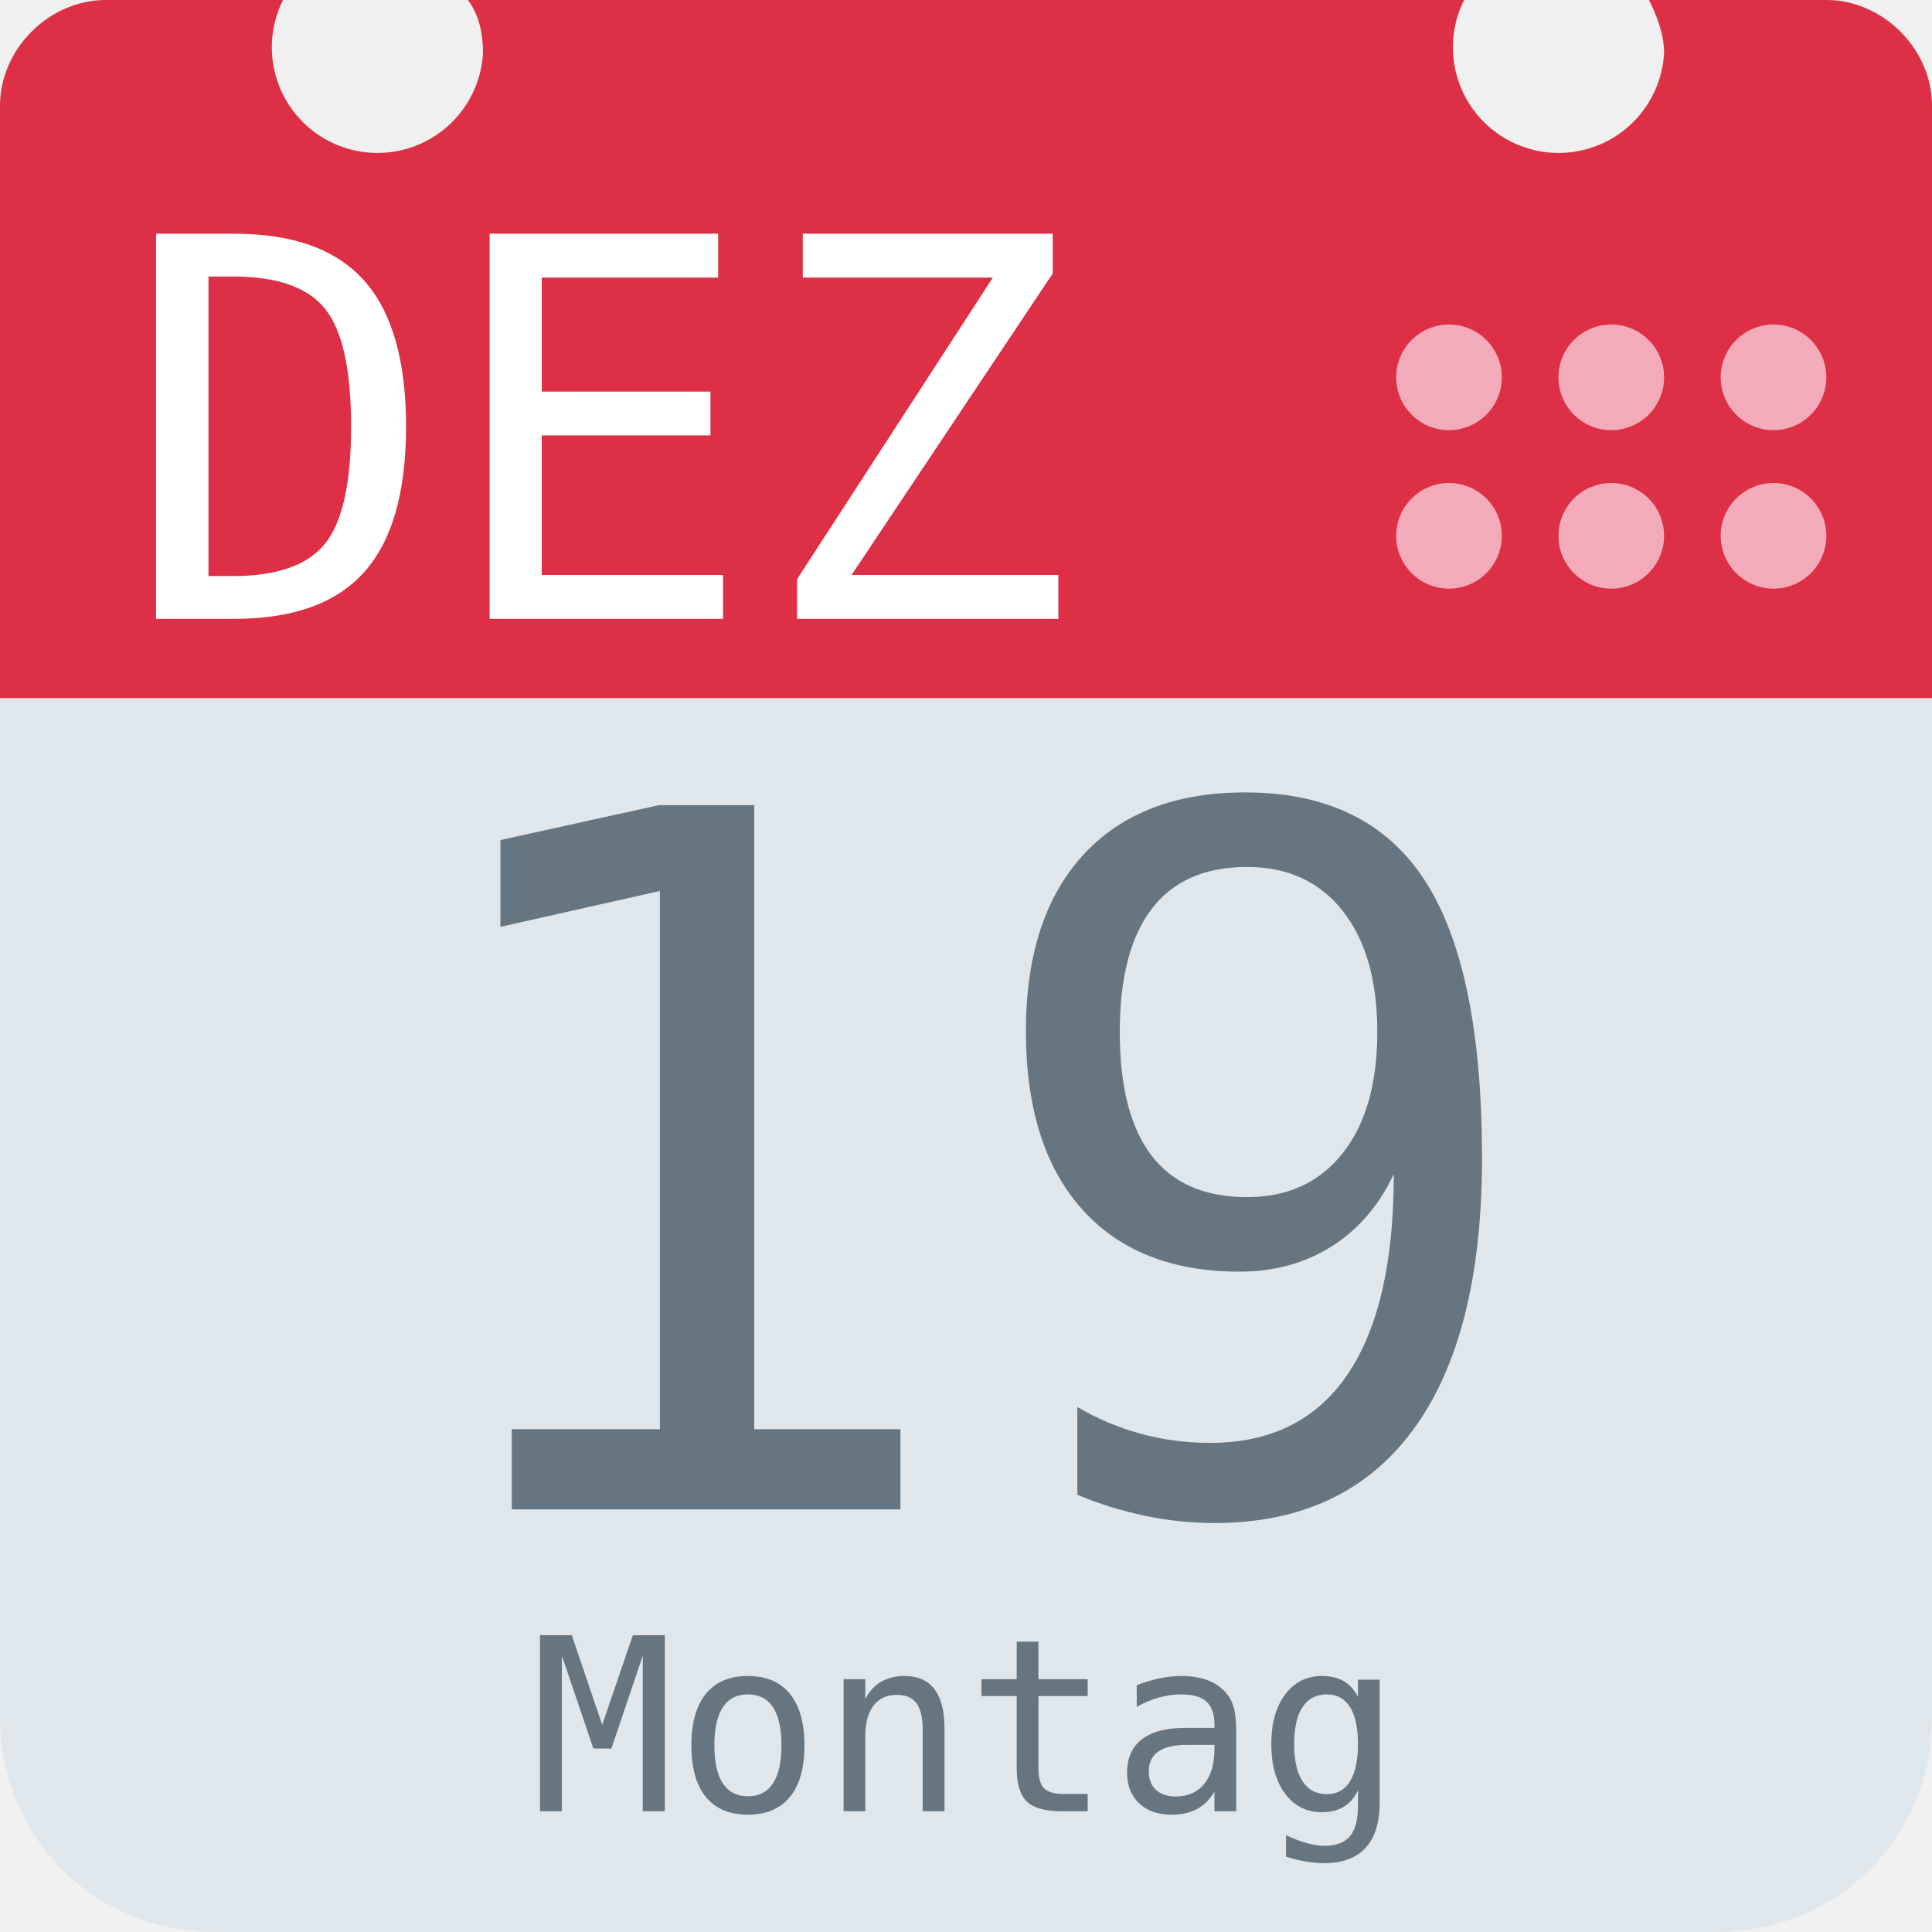
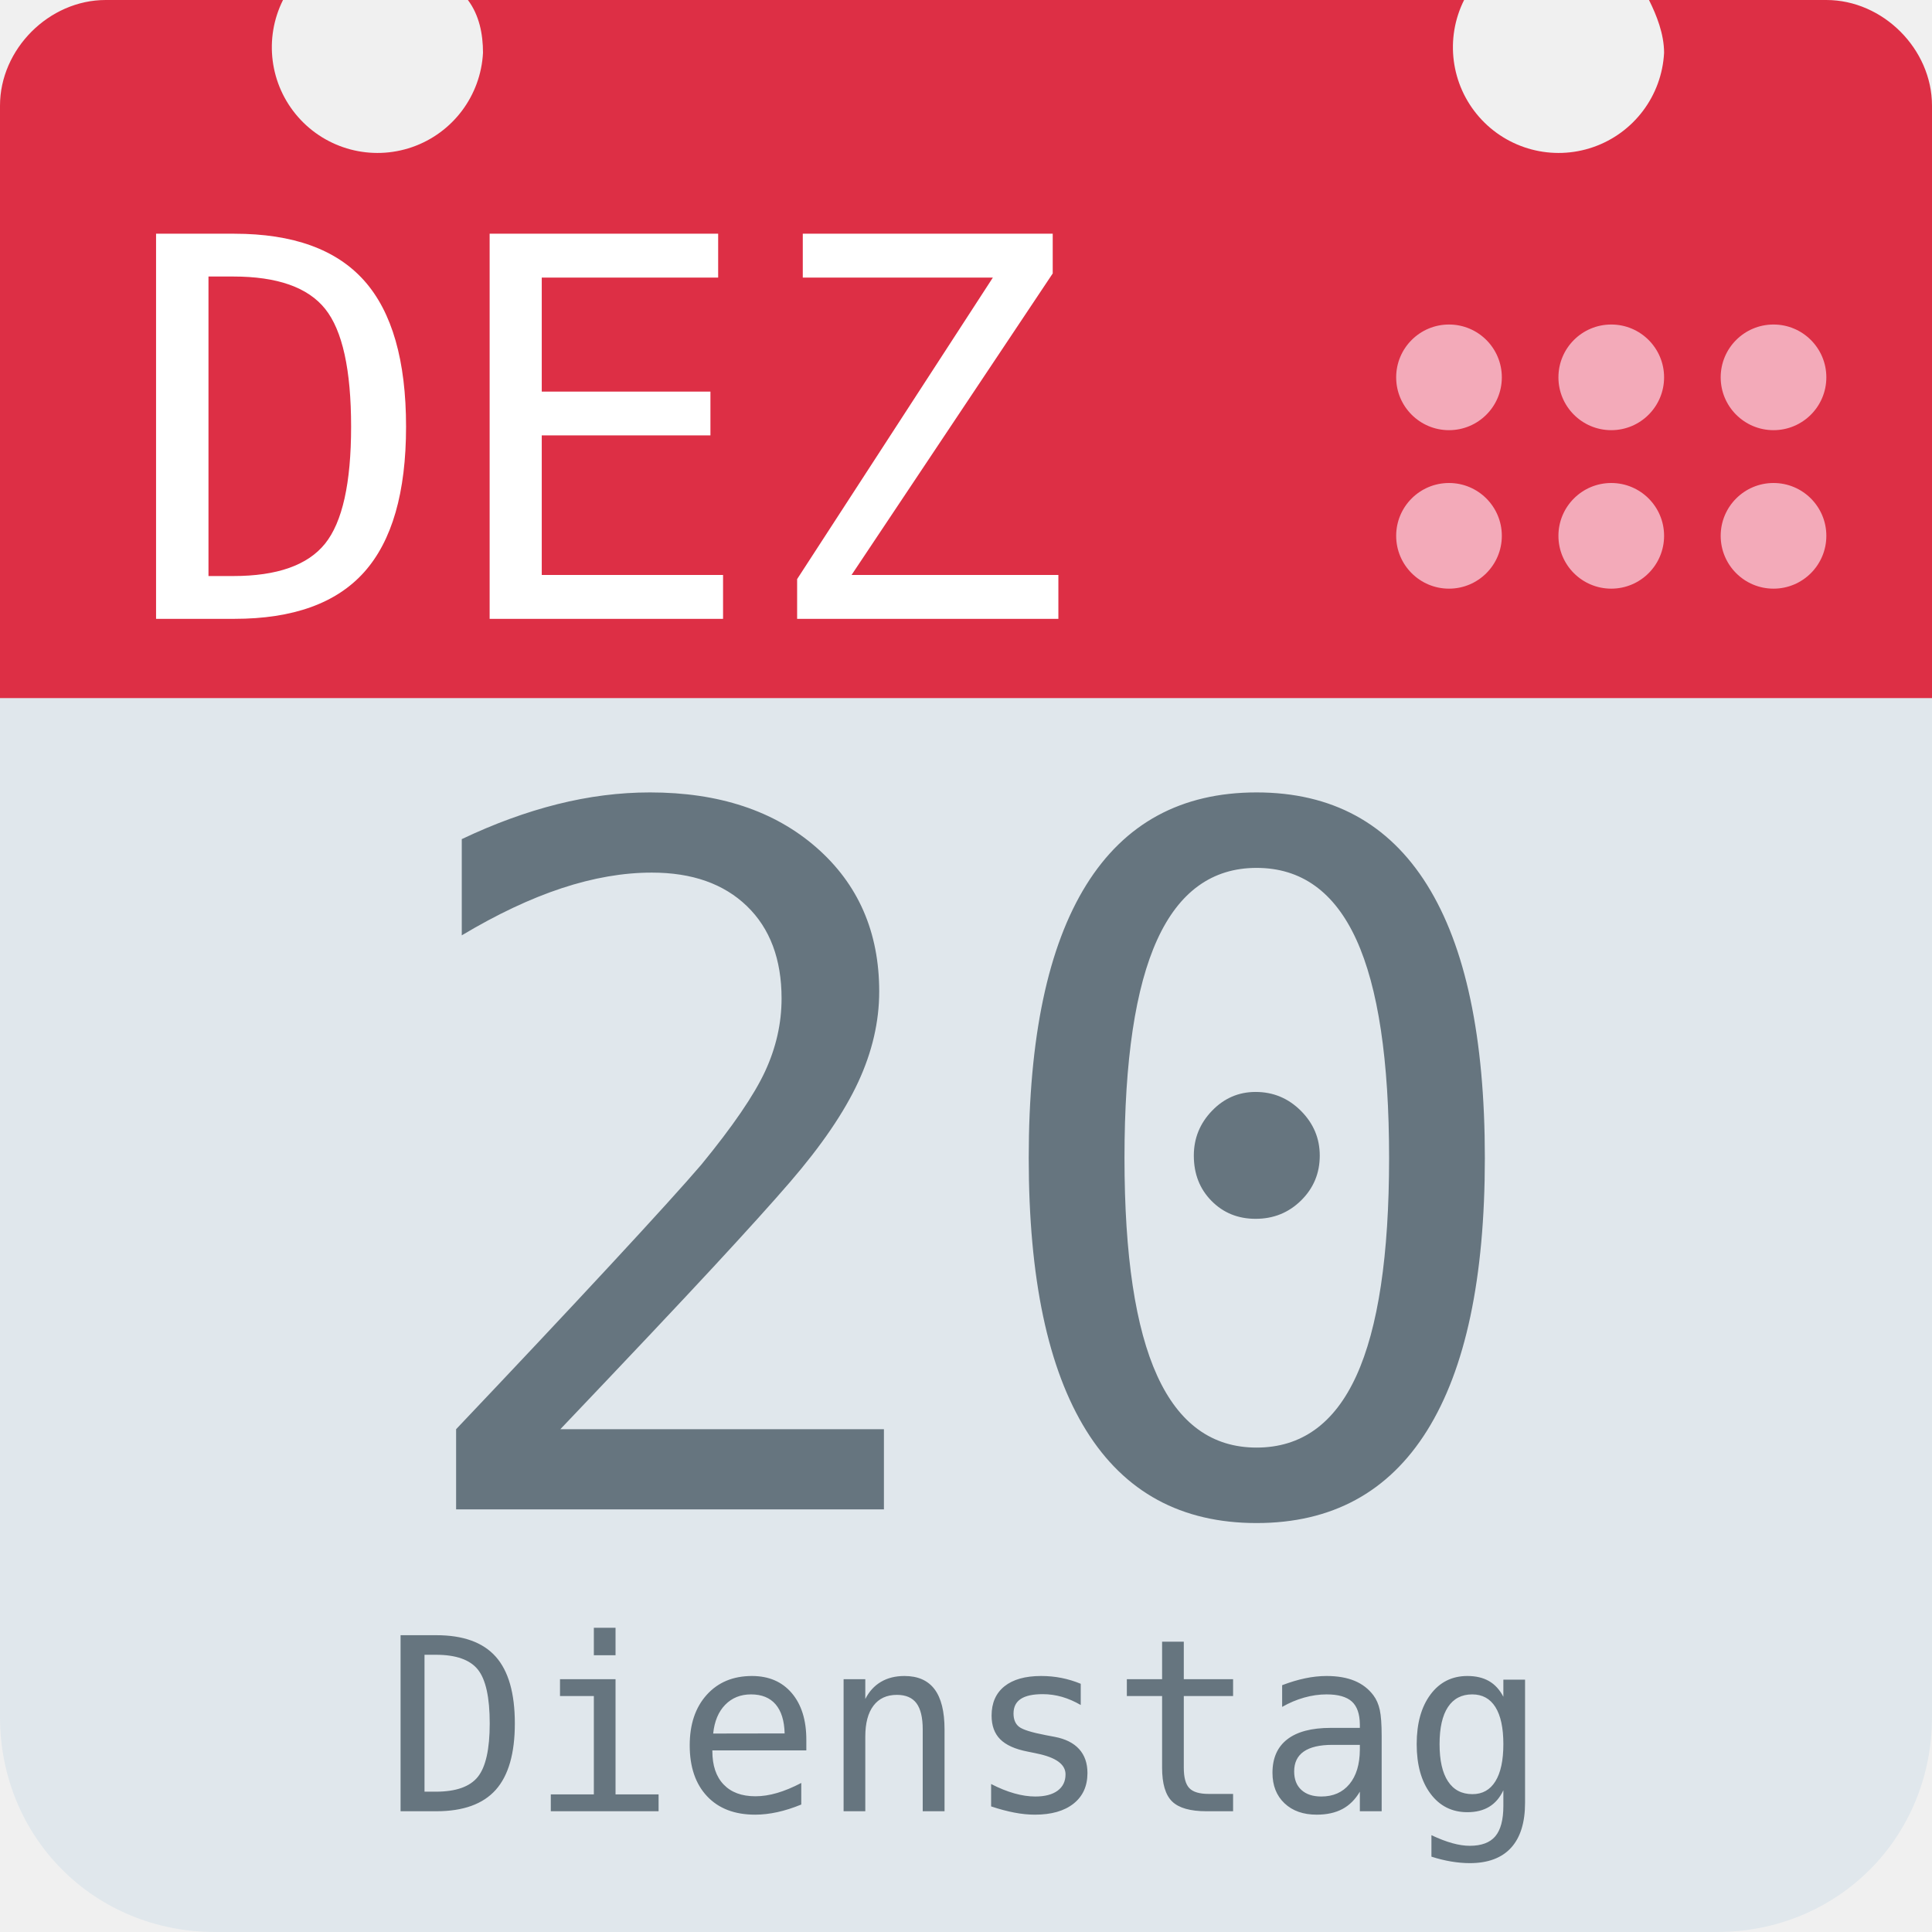
<svg xmlns="http://www.w3.org/2000/svg" aria-label="Calendar" role="img" viewBox="0 0 512 512">
  <path d="M512 455c0 32-25 57-57 57H57c-32 0-57-25-57-57V128c0-31 25-57 57-57h398c32 0 57 26 57 57z" fill="#e0e7ec" />
  <path d="M484 0h-47c2 4 4 9 4 14a28 28 0 1 1-53-14H124c3 4 4 9 4 14A28 28 0 1 1 75 0H28C13 0 0 13 0 28v157h512V28c0-15-13-28-28-28z" fill="#dd2f45" />
  <g fill="#f3aab9">
    <circle cx="470" cy="142" r="14" />
    <circle cx="470" cy="100" r="14" />
    <circle cx="427" cy="142" r="14" />
    <circle cx="427" cy="100" r="14" />
    <circle cx="384" cy="142" r="14" />
    <circle cx="384" cy="100" r="14" />
  </g>
  <text id="month" x="32" y="164" fill="#fff" font-family="monospace" font-size="140px" style="text-anchor: left">DEZ</text>
-   <text id="day" x="256" y="400" fill="#66757f" font-family="monospace" font-size="256px" style="text-anchor: middle">19</text>
-   <text id="weekday" x="256" y="480" fill="#66757f" font-family="monospace" font-size="64px" style="text-anchor: middle">Montag</text>
+   <text id="day" x="256" y="400" fill="#66757f" font-family="monospace" font-size="256px" style="text-anchor: middle">20</text>
+   <text id="weekday" x="256" y="480" fill="#66757f" font-family="monospace" font-size="64px" style="text-anchor: middle">Dienstag</text>
</svg>
